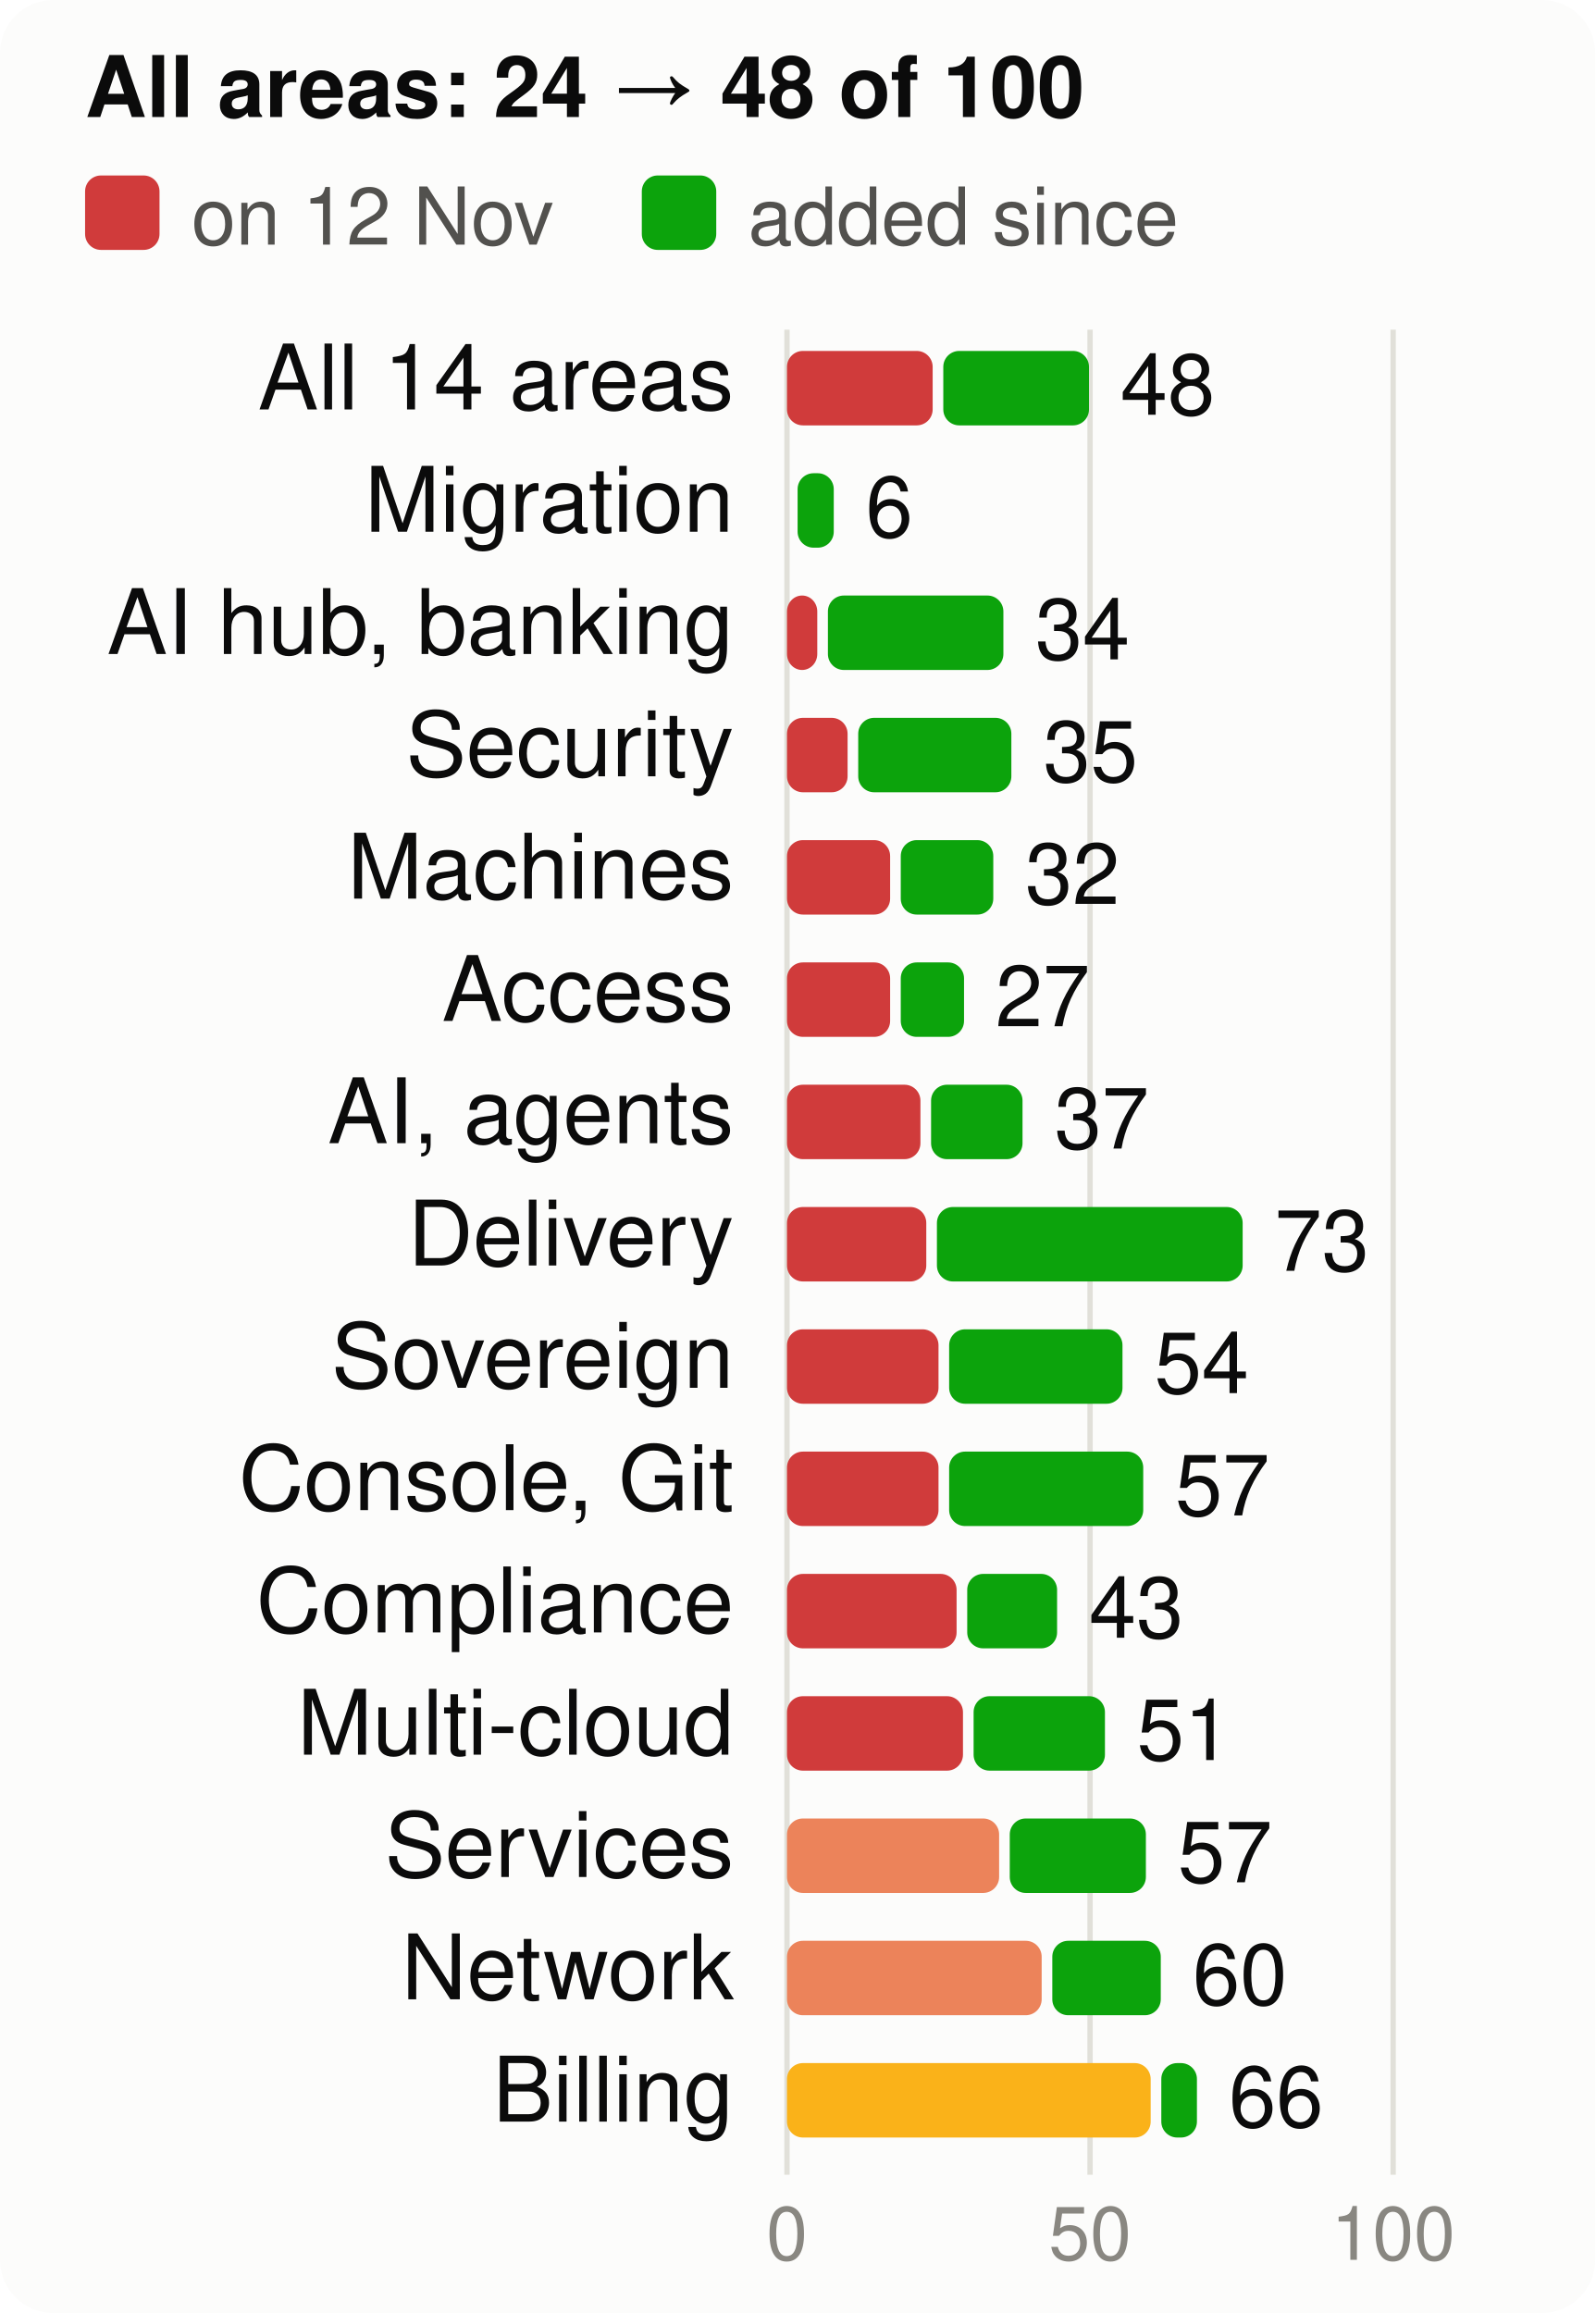
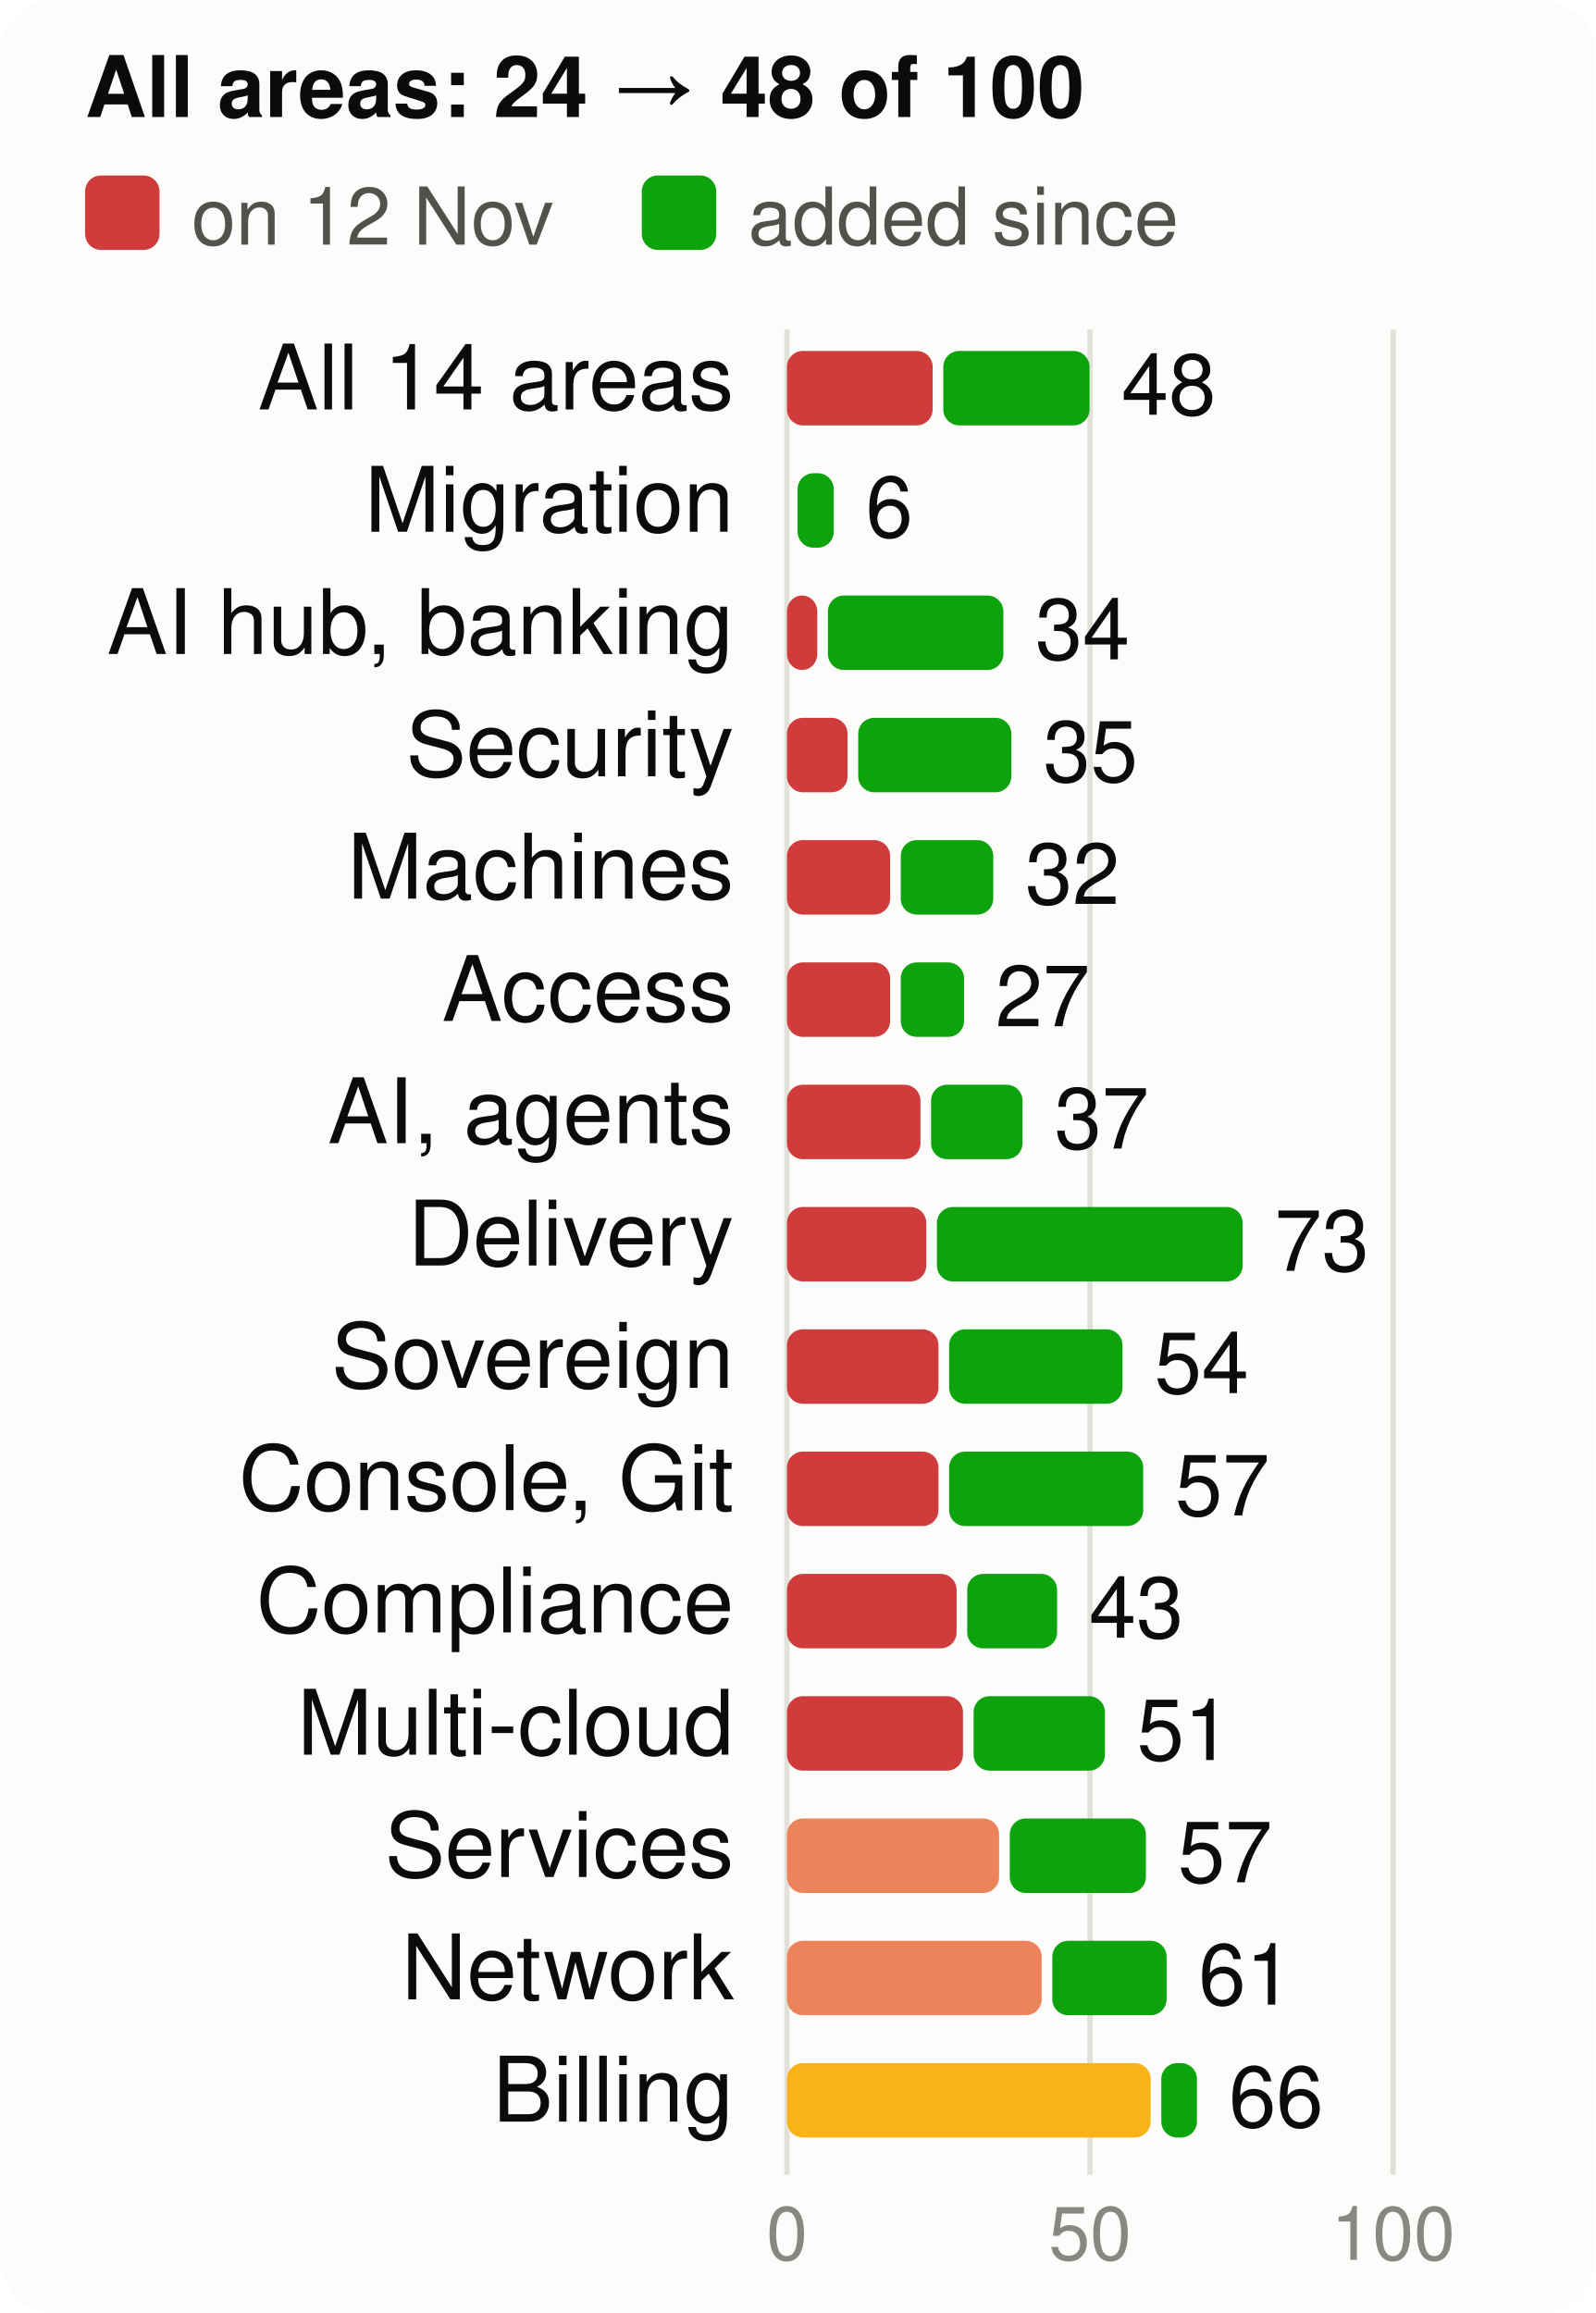
<svg xmlns="http://www.w3.org/2000/svg" viewBox="0 0 300 435" width="300" height="435" font-family="system-ui,-apple-system,Segoe UI,Helvetica,Arial,sans-serif" font-size="18" role="img" aria-label="Score per product area, at the start and now, of 100">
  <style>.h{paint-order:stroke;stroke:#fcfcfb;stroke-width:3px;stroke-linejoin:round}.rg{stroke:#fcfcfb}@media (prefers-color-scheme: dark){.bg{fill:#1a1a19}.t1{fill:#f0efec}.t2{fill:#c3c2b7}.gr{stroke:#2c2c2a}.ax{stroke:#383835}.ld{stroke:#383835}.br{stroke:#c3c2b7}.m{stroke:#3987e5}.dp{stroke:#d95926}.v{stroke:#199e70}.i2{stroke:#c3c2b7}.i1{stroke:#f0efec}.f1{fill:#3987e5}.f2{fill:#d95926}.f3{fill:#199e70}.f4{fill:#c98500}.ev{fill:#c3c2b7}.inv{fill:#1a1a19}.done{fill:#cde2fb}.todo{fill:#52514e}.tile{fill:#262624}.h,.rg{stroke:#1a1a19}}</style>
  <rect width="300" height="435" rx="10" class="bg" fill="#fcfcfb" />
  <text x="16" y="22" class="t1" fill="#0b0b0b" font-size="16" font-weight="700">All areas: 24 → 48 of 100</text>
  <rect x="16" y="33" width="14" height="14" rx="3" class="crit" fill="#d03b3b" />
  <text x="36" y="46" class="t2" fill="#52514e" font-size="15">on 12 Nov</text>
  <rect x="120.7" y="33" width="14" height="14" rx="3" class="gain" fill="#0ca30c" />
  <text x="140.7" y="46" class="t2" fill="#52514e" font-size="15">added since</text>
  <line x1="148.0" x2="148.0" y1="62" y2="409" class="gr" stroke="#e1e0d9" />
  <text x="148.0" y="425" text-anchor="middle" class="t3" fill="#898781" font-size="14">0</text>
  <line x1="205.0" x2="205.0" y1="62" y2="409" class="gr" stroke="#e1e0d9" />
  <text x="205.0" y="425" text-anchor="middle" class="t3" fill="#898781" font-size="14">50</text>
  <line x1="262.0" x2="262.0" y1="62" y2="409" class="gr" stroke="#e1e0d9" />
  <text x="262.0" y="425" text-anchor="middle" class="t3" fill="#898781" font-size="14">100</text>
  <text x="138" y="77" text-anchor="end" class="t1" fill="#0b0b0b" font-size="17">All 14 areas</text>
  <rect x="148" y="66" width="27.4" height="14" rx="3" class="crit" fill="#d03b3b" />
-   <rect x="177.4" y="66" width="27.4" height="14" rx="3" class="gain" fill="#0ca30c" />
-   <text x="210.7" y="78" class="t1" fill="#0b0b0b" font-size="16">48</text>
+   <rect x="177.4" y="66" width="27.5" height="14" rx="3" class="gain" fill="#0ca30c" />
+   <text x="210.9" y="78" class="t1" fill="#0b0b0b" font-size="16">48</text>
  <text x="138" y="100" text-anchor="end" class="t1" fill="#0b0b0b" font-size="17">Migration</text>
  <rect x="150.0" y="89" width="6.8" height="14" rx="3" class="gain" fill="#0ca30c" />
  <text x="162.8" y="101" class="t1" fill="#0b0b0b" font-size="16">6</text>
  <text x="138" y="123" text-anchor="end" class="t1" fill="#0b0b0b" font-size="17">AI hub, banking</text>
  <rect x="148" y="112" width="5.7" height="14" rx="3" class="crit" fill="#d03b3b" />
  <rect x="155.7" y="112" width="33.0" height="14" rx="3" class="gain" fill="#0ca30c" />
  <text x="194.7" y="124" class="t1" fill="#0b0b0b" font-size="16">34</text>
  <text x="138" y="146" text-anchor="end" class="t1" fill="#0b0b0b" font-size="17">Security</text>
  <rect x="148" y="135" width="11.4" height="14" rx="3" class="crit" fill="#d03b3b" />
  <rect x="161.4" y="135" width="28.8" height="14" rx="3" class="gain" fill="#0ca30c" />
  <text x="196.2" y="147" class="t1" fill="#0b0b0b" font-size="16">35</text>
  <text x="138" y="169" text-anchor="end" class="t1" fill="#0b0b0b" font-size="17">Machines</text>
  <rect x="148" y="158" width="19.4" height="14" rx="3" class="crit" fill="#d03b3b" />
  <rect x="169.4" y="158" width="17.4" height="14" rx="3" class="gain" fill="#0ca30c" />
  <text x="192.8" y="170" class="t1" fill="#0b0b0b" font-size="16">32</text>
  <text x="138" y="192" text-anchor="end" class="t1" fill="#0b0b0b" font-size="17">Access</text>
  <rect x="148" y="181" width="19.4" height="14" rx="3" class="crit" fill="#d03b3b" />
  <rect x="169.4" y="181" width="11.9" height="14" rx="3" class="gain" fill="#0ca30c" />
  <text x="187.2" y="193" class="t1" fill="#0b0b0b" font-size="16">27</text>
  <text x="138" y="215" text-anchor="end" class="t1" fill="#0b0b0b" font-size="17">AI, agents</text>
  <rect x="148" y="204" width="25.1" height="14" rx="3" class="crit" fill="#d03b3b" />
  <rect x="175.1" y="204" width="17.2" height="14" rx="3" class="gain" fill="#0ca30c" />
  <text x="198.3" y="216" class="t1" fill="#0b0b0b" font-size="16">37</text>
  <text x="138" y="238" text-anchor="end" class="t1" fill="#0b0b0b" font-size="17">Delivery</text>
  <rect x="148" y="227" width="26.2" height="14" rx="3" class="crit" fill="#d03b3b" />
  <rect x="176.2" y="227" width="57.5" height="14" rx="3" class="gain" fill="#0ca30c" />
  <text x="239.7" y="239" class="t1" fill="#0b0b0b" font-size="16">73</text>
  <text x="138" y="261" text-anchor="end" class="t1" fill="#0b0b0b" font-size="17">Sovereign</text>
  <rect x="148" y="250" width="28.5" height="14" rx="3" class="crit" fill="#d03b3b" />
  <rect x="178.5" y="250" width="32.6" height="14" rx="3" class="gain" fill="#0ca30c" />
  <text x="217.1" y="262" class="t1" fill="#0b0b0b" font-size="16">54</text>
  <text x="138" y="284" text-anchor="end" class="t1" fill="#0b0b0b" font-size="17">Console, Git</text>
  <rect x="148" y="273" width="28.5" height="14" rx="3" class="crit" fill="#d03b3b" />
  <rect x="178.5" y="273" width="36.5" height="14" rx="3" class="gain" fill="#0ca30c" />
  <text x="221.0" y="285" class="t1" fill="#0b0b0b" font-size="16">57</text>
  <text x="138" y="307" text-anchor="end" class="t1" fill="#0b0b0b" font-size="17">Compliance</text>
  <rect x="148" y="296" width="31.9" height="14" rx="3" class="crit" fill="#d03b3b" />
  <rect x="181.9" y="296" width="16.9" height="14" rx="3" class="gain" fill="#0ca30c" />
  <text x="204.8" y="308" class="t1" fill="#0b0b0b" font-size="16">43</text>
  <text x="138" y="330" text-anchor="end" class="t1" fill="#0b0b0b" font-size="17">Multi-cloud</text>
  <rect x="148" y="319" width="33.1" height="14" rx="3" class="crit" fill="#d03b3b" />
  <rect x="183.1" y="319" width="24.7" height="14" rx="3" class="gain" fill="#0ca30c" />
  <text x="213.8" y="331" class="t1" fill="#0b0b0b" font-size="16">51</text>
  <text x="138" y="353" text-anchor="end" class="t1" fill="#0b0b0b" font-size="17">Services</text>
  <rect x="148" y="342" width="39.9" height="14" rx="3" class="ser" fill="#ec835a" />
  <rect x="189.9" y="342" width="25.6" height="14" rx="3" class="gain" fill="#0ca30c" />
  <text x="221.5" y="354" class="t1" fill="#0b0b0b" font-size="16">57</text>
  <text x="138" y="376" text-anchor="end" class="t1" fill="#0b0b0b" font-size="17">Network</text>
  <rect x="148" y="365" width="47.9" height="14" rx="3" class="ser" fill="#ec835a" />
-   <rect x="197.9" y="365" width="20.4" height="14" rx="3" class="gain" fill="#0ca30c" />
-   <text x="224.3" y="377" class="t1" fill="#0b0b0b" font-size="16">60</text>
+   <rect x="197.9" y="365" width="21.5" height="14" rx="3" class="gain" fill="#0ca30c" />
+   <text x="225.4" y="377" class="t1" fill="#0b0b0b" font-size="16">61</text>
  <text x="138" y="399" text-anchor="end" class="t1" fill="#0b0b0b" font-size="17">Billing</text>
  <rect x="148" y="388" width="68.4" height="14" rx="3" class="warn" fill="#fab219" />
  <rect x="218.4" y="388" width="6.7" height="14" rx="3" class="gain" fill="#0ca30c" />
  <text x="231.1" y="400" class="t1" fill="#0b0b0b" font-size="16">66</text>
</svg>
